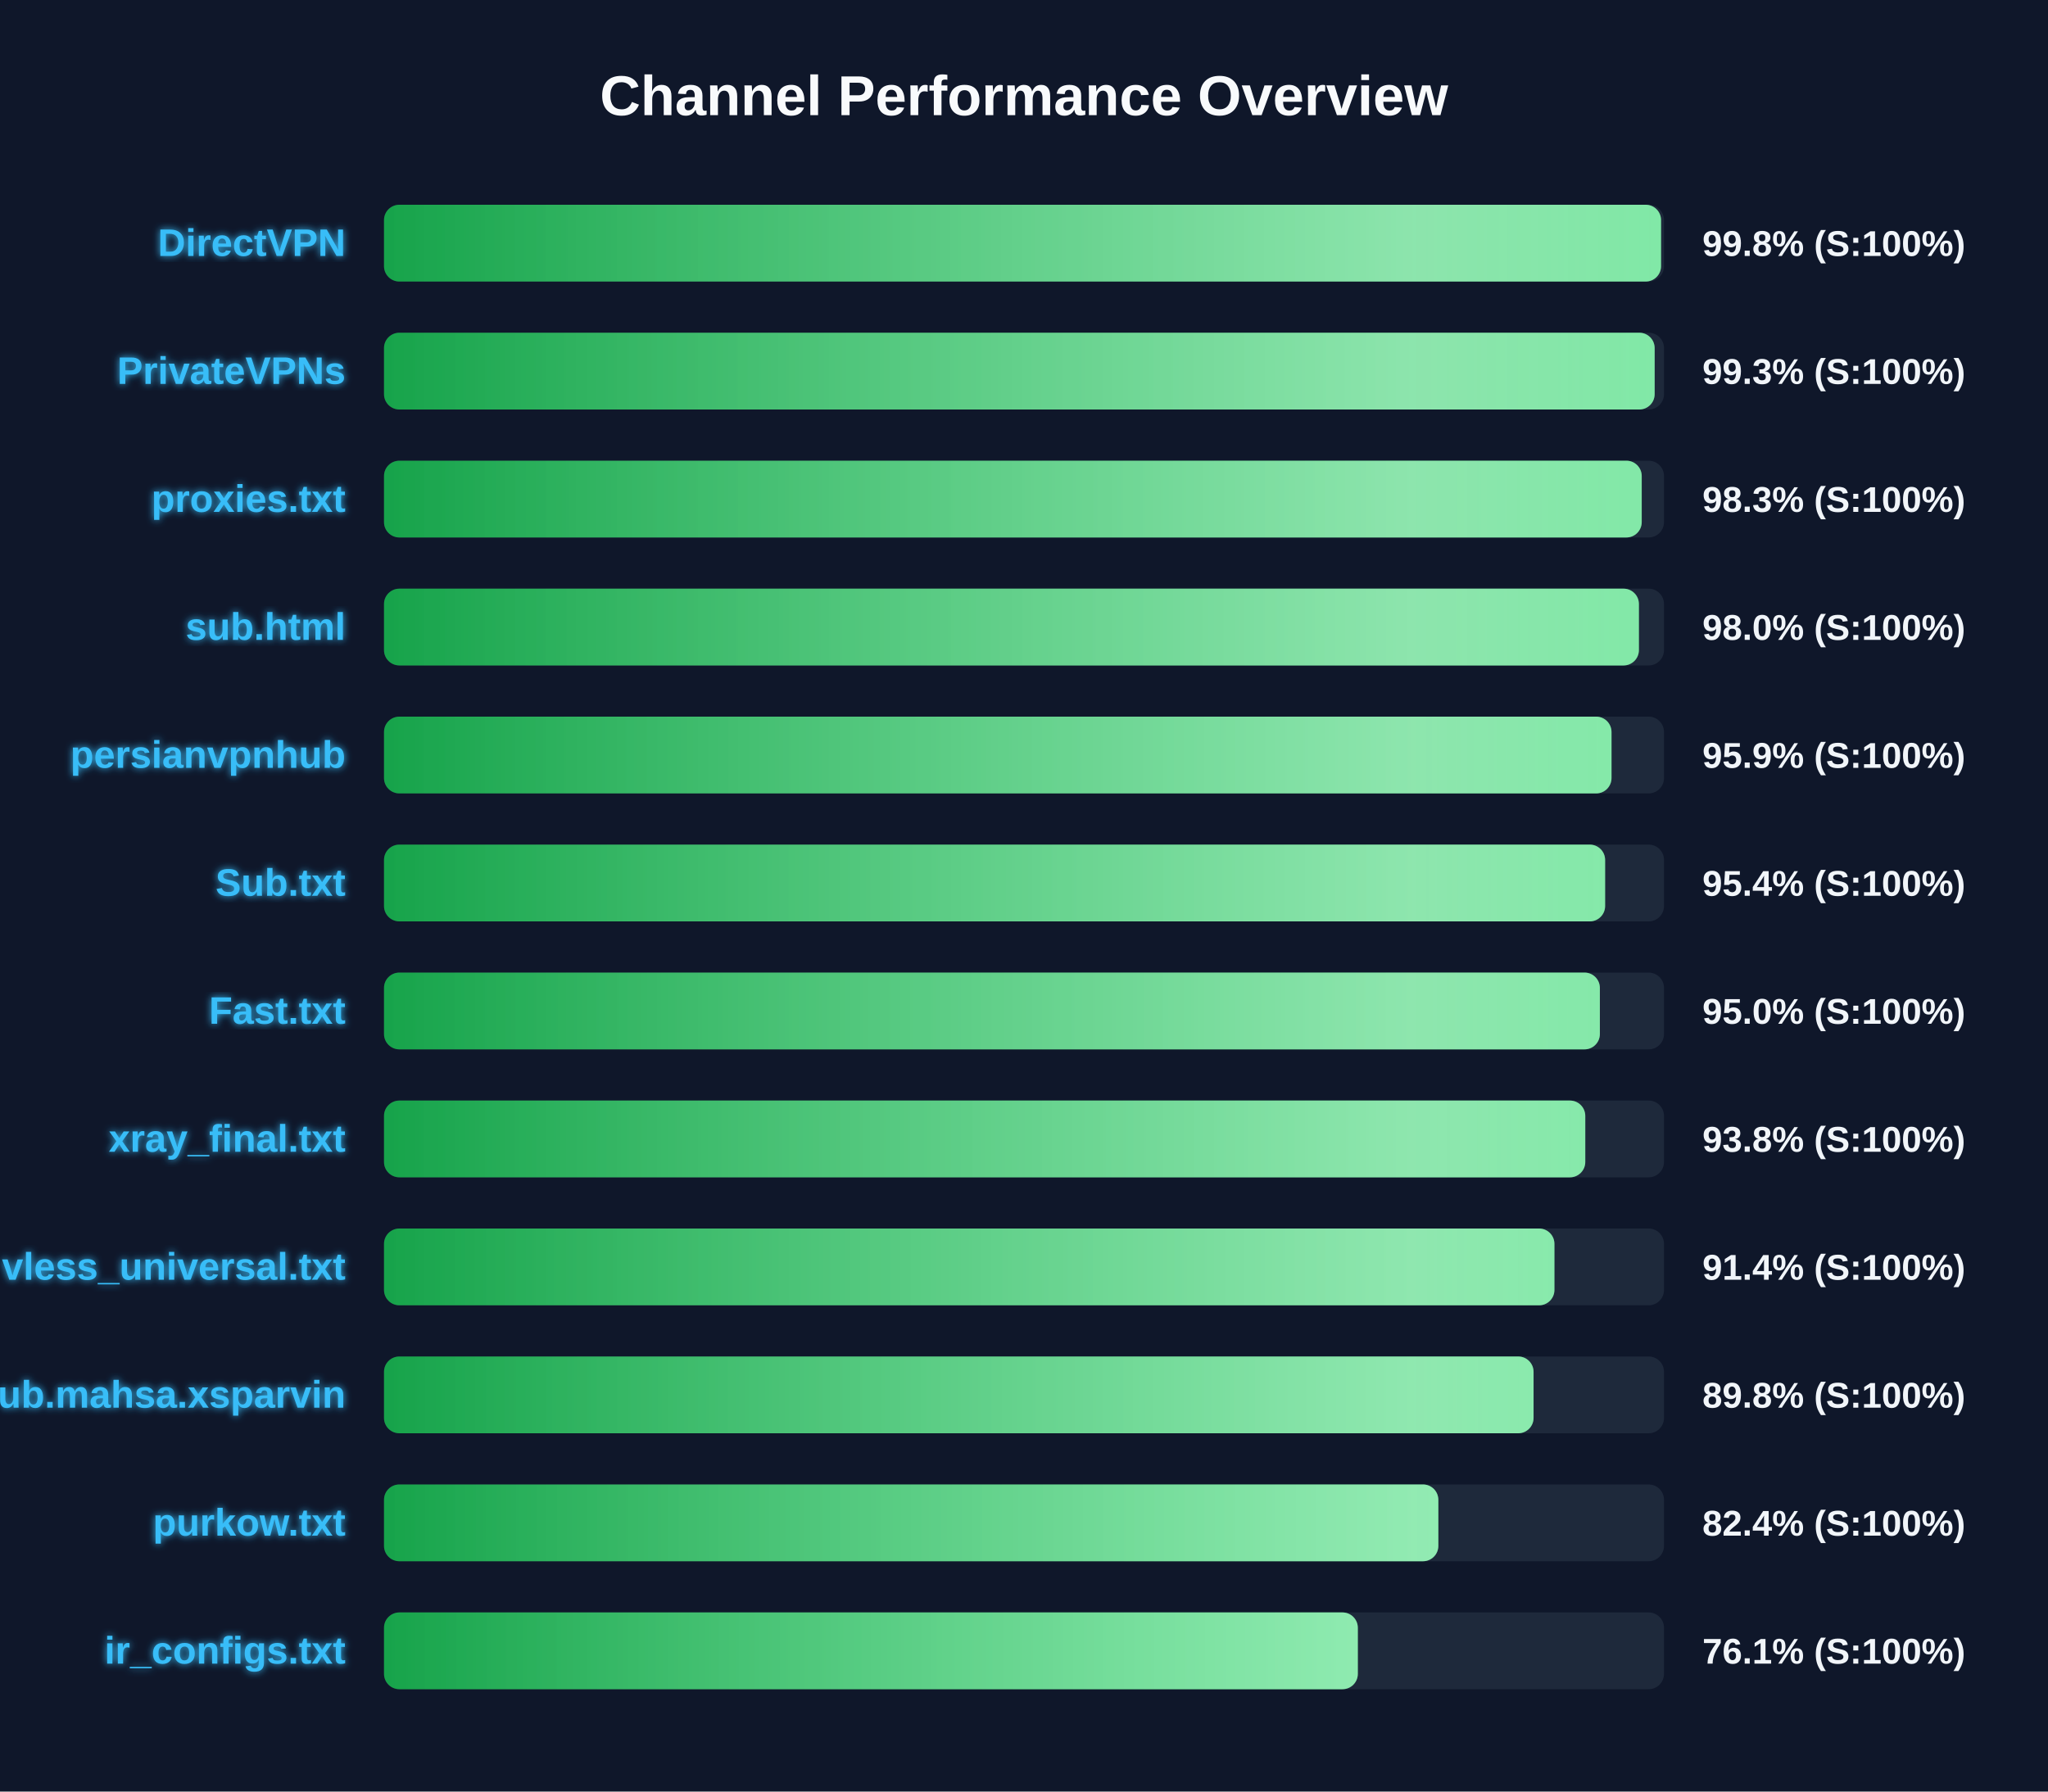
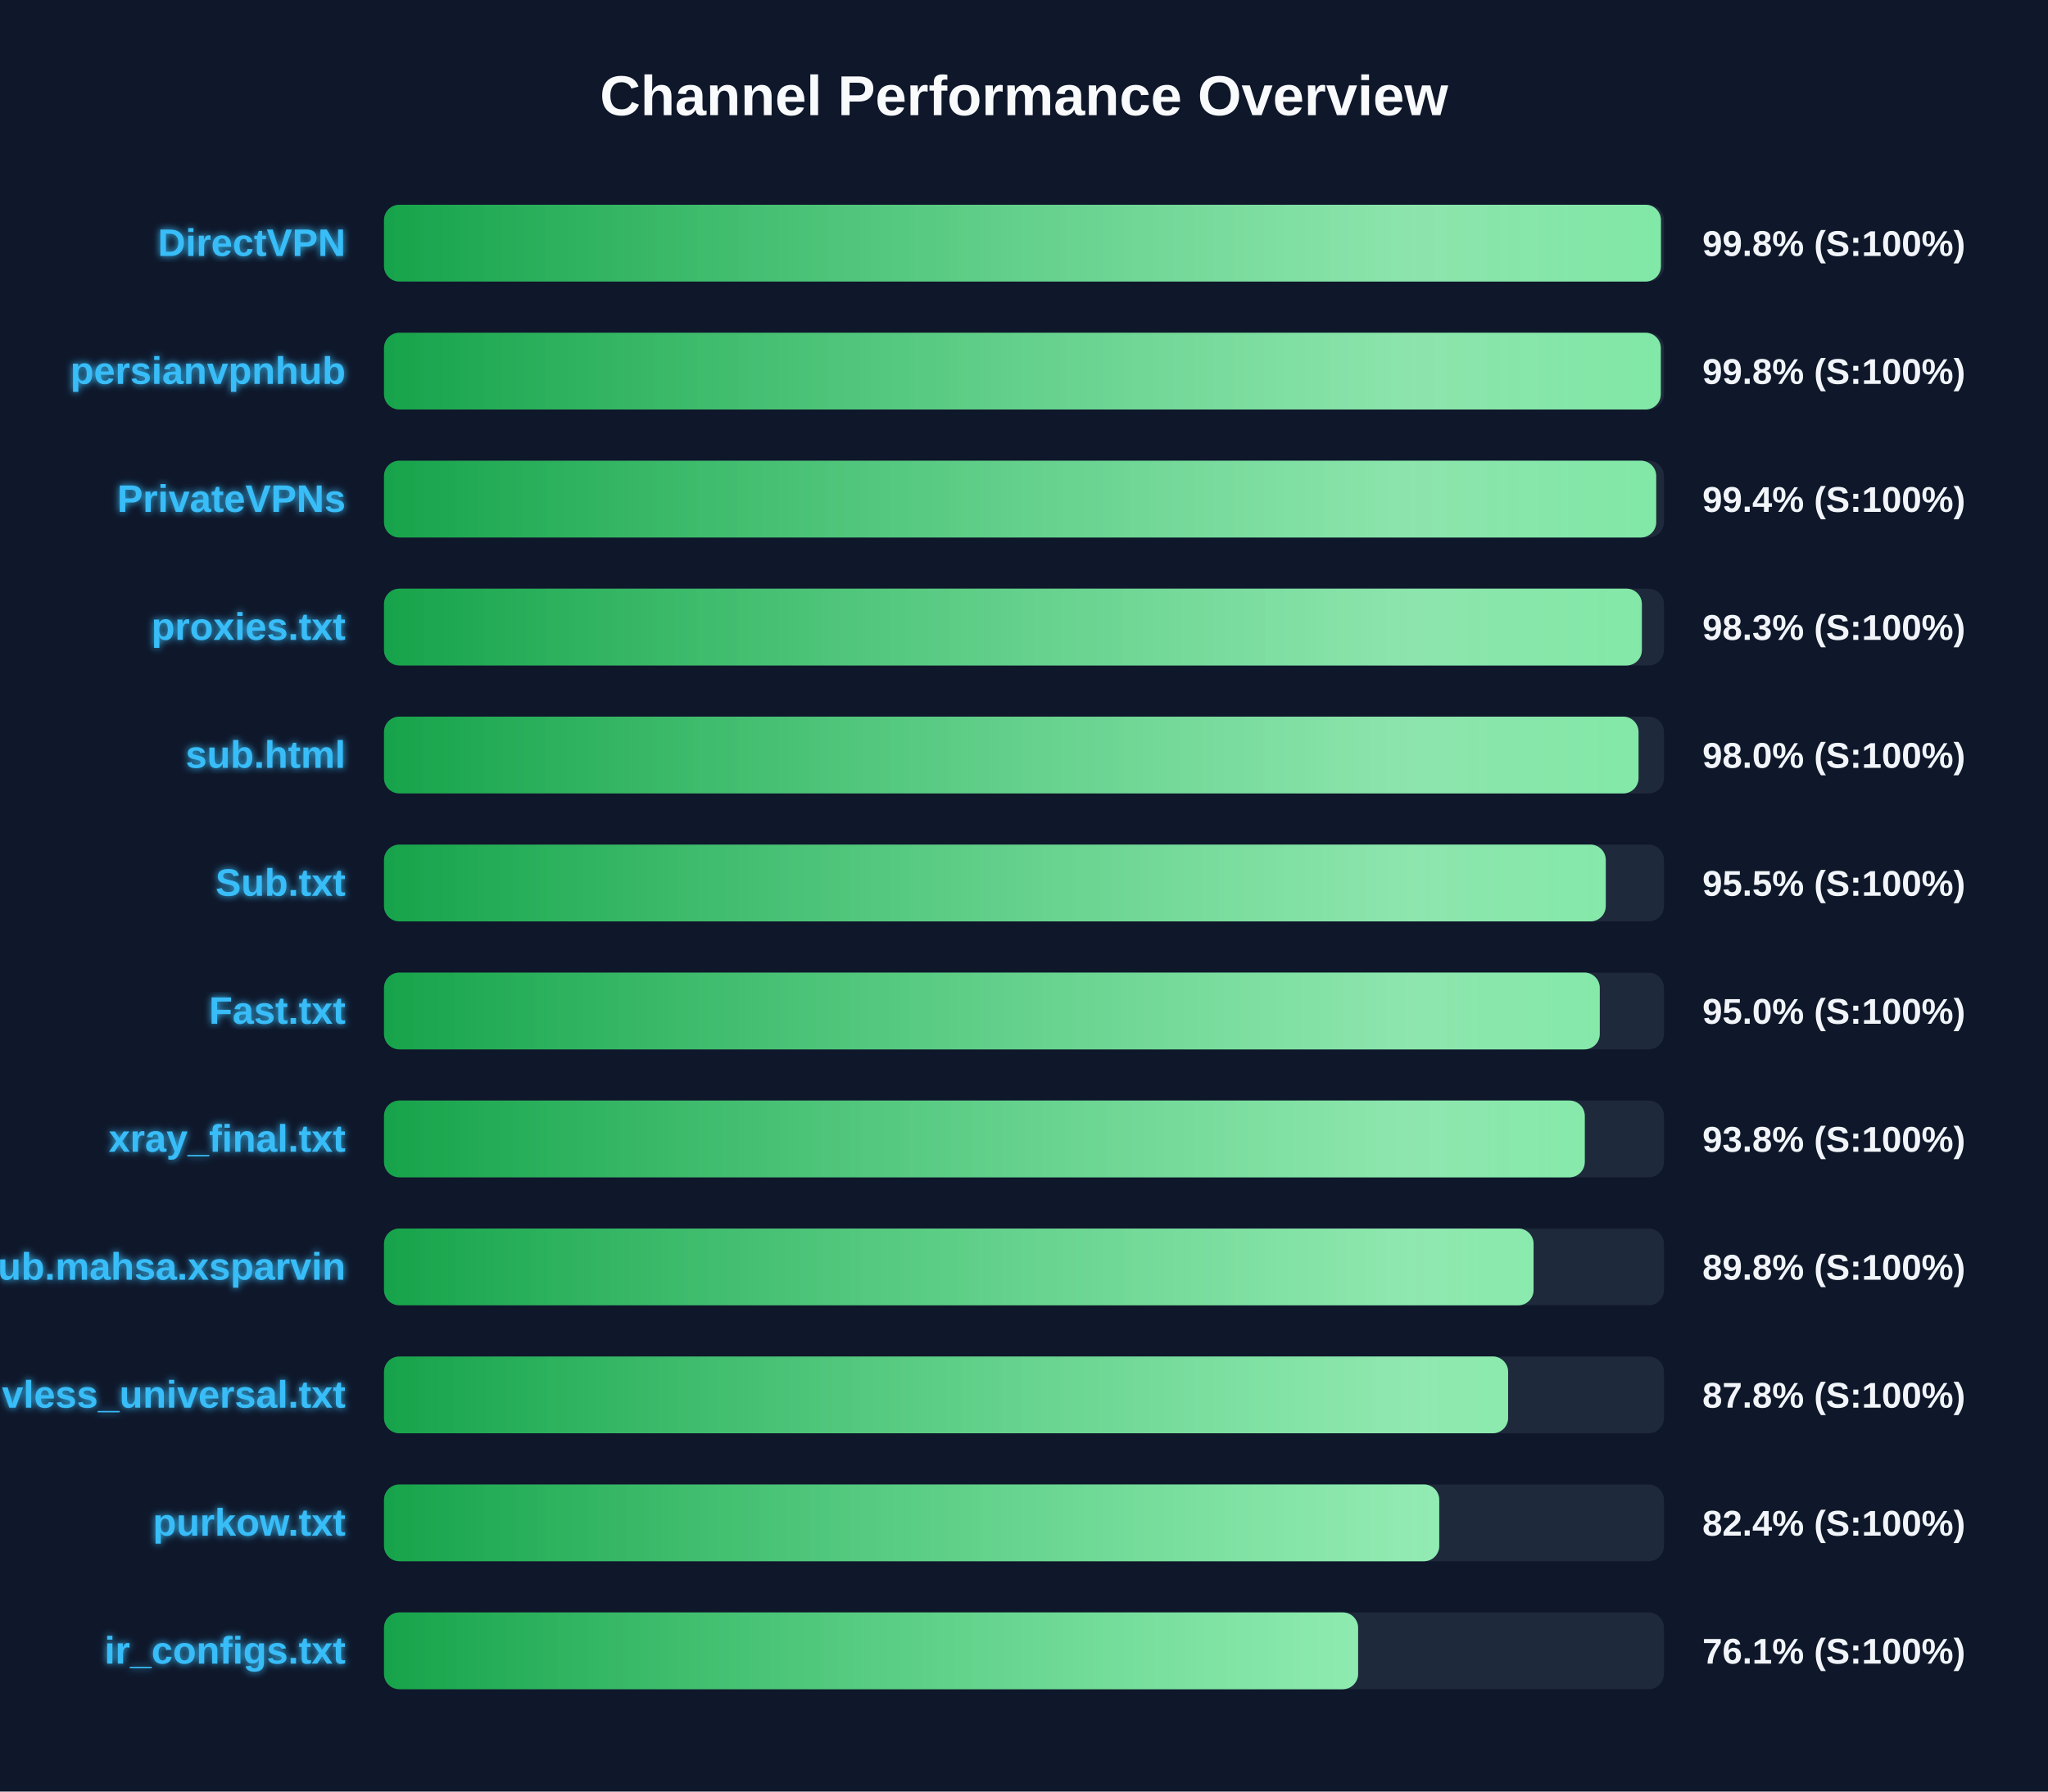
<svg xmlns="http://www.w3.org/2000/svg" width="800" height="700" version="1.1">
  <defs>
    <linearGradient id="grad-green" x1="0%" y1="0%" x2="100%" y2="0%">
      <stop offset="0%" stop-color="#16a34a" />
      <stop offset="100%" stop-color="#4ade80" />
    </linearGradient>
    <linearGradient id="grad-yellow" x1="0%" y1="0%" x2="100%" y2="0%">
      <stop offset="0%" stop-color="#ca8a04" />
      <stop offset="100%" stop-color="#fde047" />
    </linearGradient>
    <linearGradient id="grad-red" x1="0%" y1="0%" x2="100%" y2="0%">
      <stop offset="0%" stop-color="#dc2626" />
      <stop offset="100%" stop-color="#f87171" />
    </linearGradient>
    <linearGradient id="shimmer" x1="0%" y1="0%" x2="100%" y2="0%">
      <stop offset="0%" stop-color="rgba(255,255,255,0)" />
      <stop offset="50%" stop-color="rgba(255,255,255,0.4)" />
      <stop offset="100%" stop-color="rgba(255,255,255,0)" />
    </linearGradient>
    <filter id="glow" x="-20%" y="-20%" width="140%" height="140%">
      <feGaussianBlur stdDeviation="1.5" result="blur" />
      <feComposite in="SourceGraphic" in2="blur" operator="over" />
    </filter>
  </defs>
  <style>
        .bg-rect { fill: #0f172a; }
        .title { font: bold 22px 'Segoe UI', Arial, sans-serif; fill: #f8fafc; }
        .row { font: bold 15px 'Segoe UI', Arial, sans-serif; fill: #38bdf8; filter: url(#glow); }
        .score { font: bold 14px 'Segoe UI', Arial, sans-serif; fill: #f1f5f9; }
        @keyframes shimmer-anim {
            0% { transform: translateX(-100%); }
            100% { transform: translateX(200%); }
        }
        .shimmer-rect {
            animation: shimmer-anim 2.5s infinite linear;
        }
    </style>
  <rect width="100%" height="100%" class="bg-rect" />
  <text x="400" y="45" text-anchor="middle" class="title">Channel Performance Overview</text>
  <rect x="150" y="80" width="500" height="30" fill="#1e293b" rx="6" />
  <clipPath id="clip-0">
-     <rect x="150" y="80" width="498.85" height="30" rx="6" />
+     <rect x="150" y="80" width="498.8" height="30" rx="6" />
  </clipPath>
-   <rect x="150" y="80" width="498.85" height="30" fill="url(#grad-green)" rx="6" />
+   <rect x="150" y="80" width="498.8" height="30" fill="url(#grad-green)" rx="6" />
  <g clip-path="url(#clip-0)">
    <rect x="150" y="80" width="100%" height="30" fill="url(#shimmer)" class="shimmer-rect" />
  </g>
  <text x="135" y="100" text-anchor="end" class="row">DirectVPN</text>
  <text x="665" y="100" text-anchor="start" class="score">99.8% (S:100%)</text>
  <rect x="150" y="130" width="500" height="30" fill="#1e293b" rx="6" />
  <clipPath id="clip-1">
-     <rect x="150" y="130" width="496.35" height="30" rx="6" />
+     <rect x="150" y="130" width="498.75" height="30" rx="6" />
  </clipPath>
-   <rect x="150" y="130" width="496.35" height="30" fill="url(#grad-green)" rx="6" />
+   <rect x="150" y="130" width="498.75" height="30" fill="url(#grad-green)" rx="6" />
  <g clip-path="url(#clip-1)">
    <rect x="150" y="130" width="100%" height="30" fill="url(#shimmer)" class="shimmer-rect" />
  </g>
-   <text x="135" y="150" text-anchor="end" class="row">PrivateVPNs</text>
-   <text x="665" y="150" text-anchor="start" class="score">99.3% (S:100%)</text>
+   <text x="135" y="150" text-anchor="end" class="row">persianvpnhub</text>
+   <text x="665" y="150" text-anchor="start" class="score">99.8% (S:100%)</text>
  <rect x="150" y="180" width="500" height="30" fill="#1e293b" rx="6" />
  <clipPath id="clip-2">
-     <rect x="150" y="180" width="491.3" height="30" rx="6" />
+     <rect x="150" y="180" width="496.95" height="30" rx="6" />
  </clipPath>
-   <rect x="150" y="180" width="491.3" height="30" fill="url(#grad-green)" rx="6" />
+   <rect x="150" y="180" width="496.95" height="30" fill="url(#grad-green)" rx="6" />
  <g clip-path="url(#clip-2)">
    <rect x="150" y="180" width="100%" height="30" fill="url(#shimmer)" class="shimmer-rect" />
  </g>
-   <text x="135" y="200" text-anchor="end" class="row">proxies.txt</text>
-   <text x="665" y="200" text-anchor="start" class="score">98.3% (S:100%)</text>
+   <text x="135" y="200" text-anchor="end" class="row">PrivateVPNs</text>
+   <text x="665" y="200" text-anchor="start" class="score">99.4% (S:100%)</text>
  <rect x="150" y="230" width="500" height="30" fill="#1e293b" rx="6" />
  <clipPath id="clip-3">
-     <rect x="150" y="230" width="490.2" height="30" rx="6" />
+     <rect x="150" y="230" width="491.35" height="30" rx="6" />
  </clipPath>
-   <rect x="150" y="230" width="490.2" height="30" fill="url(#grad-green)" rx="6" />
+   <rect x="150" y="230" width="491.35" height="30" fill="url(#grad-green)" rx="6" />
  <g clip-path="url(#clip-3)">
    <rect x="150" y="230" width="100%" height="30" fill="url(#shimmer)" class="shimmer-rect" />
  </g>
-   <text x="135" y="250" text-anchor="end" class="row">sub.html</text>
-   <text x="665" y="250" text-anchor="start" class="score">98.0% (S:100%)</text>
+   <text x="135" y="250" text-anchor="end" class="row">proxies.txt</text>
+   <text x="665" y="250" text-anchor="start" class="score">98.3% (S:100%)</text>
  <rect x="150" y="280" width="500" height="30" fill="#1e293b" rx="6" />
  <clipPath id="clip-4">
-     <rect x="150" y="280" width="479.5" height="30" rx="6" />
+     <rect x="150" y="280" width="490.05" height="30" rx="6" />
  </clipPath>
-   <rect x="150" y="280" width="479.5" height="30" fill="url(#grad-green)" rx="6" />
+   <rect x="150" y="280" width="490.05" height="30" fill="url(#grad-green)" rx="6" />
  <g clip-path="url(#clip-4)">
    <rect x="150" y="280" width="100%" height="30" fill="url(#shimmer)" class="shimmer-rect" />
  </g>
-   <text x="135" y="300" text-anchor="end" class="row">persianvpnhub</text>
-   <text x="665" y="300" text-anchor="start" class="score">95.9% (S:100%)</text>
+   <text x="135" y="300" text-anchor="end" class="row">sub.html</text>
+   <text x="665" y="300" text-anchor="start" class="score">98.0% (S:100%)</text>
  <rect x="150" y="330" width="500" height="30" fill="#1e293b" rx="6" />
  <clipPath id="clip-5">
-     <rect x="150" y="330" width="477.0" height="30" rx="6" />
+     <rect x="150" y="330" width="477.25" height="30" rx="6" />
  </clipPath>
-   <rect x="150" y="330" width="477.0" height="30" fill="url(#grad-green)" rx="6" />
+   <rect x="150" y="330" width="477.25" height="30" fill="url(#grad-green)" rx="6" />
  <g clip-path="url(#clip-5)">
    <rect x="150" y="330" width="100%" height="30" fill="url(#shimmer)" class="shimmer-rect" />
  </g>
  <text x="135" y="350" text-anchor="end" class="row">Sub.txt</text>
-   <text x="665" y="350" text-anchor="start" class="score">95.4% (S:100%)</text>
+   <text x="665" y="350" text-anchor="start" class="score">95.5% (S:100%)</text>
  <rect x="150" y="380" width="500" height="30" fill="#1e293b" rx="6" />
  <clipPath id="clip-6">
-     <rect x="150" y="380" width="474.95" height="30" rx="6" />
+     <rect x="150" y="380" width="474.9" height="30" rx="6" />
  </clipPath>
-   <rect x="150" y="380" width="474.95" height="30" fill="url(#grad-green)" rx="6" />
+   <rect x="150" y="380" width="474.9" height="30" fill="url(#grad-green)" rx="6" />
  <g clip-path="url(#clip-6)">
    <rect x="150" y="380" width="100%" height="30" fill="url(#shimmer)" class="shimmer-rect" />
  </g>
  <text x="135" y="400" text-anchor="end" class="row">Fast.txt</text>
  <text x="665" y="400" text-anchor="start" class="score">95.0% (S:100%)</text>
  <rect x="150" y="430" width="500" height="30" fill="#1e293b" rx="6" />
  <clipPath id="clip-7">
-     <rect x="150" y="430" width="469.25" height="30" rx="6" />
+     <rect x="150" y="430" width="469.05" height="30" rx="6" />
  </clipPath>
-   <rect x="150" y="430" width="469.25" height="30" fill="url(#grad-green)" rx="6" />
+   <rect x="150" y="430" width="469.05" height="30" fill="url(#grad-green)" rx="6" />
  <g clip-path="url(#clip-7)">
    <rect x="150" y="430" width="100%" height="30" fill="url(#shimmer)" class="shimmer-rect" />
  </g>
  <text x="135" y="450" text-anchor="end" class="row">xray_final.txt</text>
  <text x="665" y="450" text-anchor="start" class="score">93.8% (S:100%)</text>
  <rect x="150" y="480" width="500" height="30" fill="#1e293b" rx="6" />
  <clipPath id="clip-8">
-     <rect x="150" y="480" width="457.2" height="30" rx="6" />
+     <rect x="150" y="480" width="449.05" height="30" rx="6" />
  </clipPath>
-   <rect x="150" y="480" width="457.2" height="30" fill="url(#grad-green)" rx="6" />
+   <rect x="150" y="480" width="449.05" height="30" fill="url(#grad-green)" rx="6" />
  <g clip-path="url(#clip-8)">
    <rect x="150" y="480" width="100%" height="30" fill="url(#shimmer)" class="shimmer-rect" />
  </g>
-   <text x="135" y="500" text-anchor="end" class="row">vless_universal.txt</text>
-   <text x="665" y="500" text-anchor="start" class="score">91.4% (S:100%)</text>
+   <text x="135" y="500" text-anchor="end" class="row">Sub.mahsa.xsparvin</text>
+   <text x="665" y="500" text-anchor="start" class="score">89.8% (S:100%)</text>
  <rect x="150" y="530" width="500" height="30" fill="#1e293b" rx="6" />
  <clipPath id="clip-9">
-     <rect x="150" y="530" width="449.05" height="30" rx="6" />
+     <rect x="150" y="530" width="439.1" height="30" rx="6" />
  </clipPath>
-   <rect x="150" y="530" width="449.05" height="30" fill="url(#grad-green)" rx="6" />
+   <rect x="150" y="530" width="439.1" height="30" fill="url(#grad-green)" rx="6" />
  <g clip-path="url(#clip-9)">
    <rect x="150" y="530" width="100%" height="30" fill="url(#shimmer)" class="shimmer-rect" />
  </g>
-   <text x="135" y="550" text-anchor="end" class="row">Sub.mahsa.xsparvin</text>
-   <text x="665" y="550" text-anchor="start" class="score">89.8% (S:100%)</text>
+   <text x="135" y="550" text-anchor="end" class="row">vless_universal.txt</text>
+   <text x="665" y="550" text-anchor="start" class="score">87.8% (S:100%)</text>
  <rect x="150" y="580" width="500" height="30" fill="#1e293b" rx="6" />
  <clipPath id="clip-10">
-     <rect x="150" y="580" width="411.85" height="30" rx="6" />
+     <rect x="150" y="580" width="412.2" height="30" rx="6" />
  </clipPath>
-   <rect x="150" y="580" width="411.85" height="30" fill="url(#grad-green)" rx="6" />
+   <rect x="150" y="580" width="412.2" height="30" fill="url(#grad-green)" rx="6" />
  <g clip-path="url(#clip-10)">
    <rect x="150" y="580" width="100%" height="30" fill="url(#shimmer)" class="shimmer-rect" />
  </g>
  <text x="135" y="600" text-anchor="end" class="row">purkow.txt</text>
  <text x="665" y="600" text-anchor="start" class="score">82.4% (S:100%)</text>
  <rect x="150" y="630" width="500" height="30" fill="#1e293b" rx="6" />
  <clipPath id="clip-11">
-     <rect x="150" y="630" width="380.4" height="30" rx="6" />
+     <rect x="150" y="630" width="380.5" height="30" rx="6" />
  </clipPath>
-   <rect x="150" y="630" width="380.4" height="30" fill="url(#grad-green)" rx="6" />
+   <rect x="150" y="630" width="380.5" height="30" fill="url(#grad-green)" rx="6" />
  <g clip-path="url(#clip-11)">
    <rect x="150" y="630" width="100%" height="30" fill="url(#shimmer)" class="shimmer-rect" />
  </g>
  <text x="135" y="650" text-anchor="end" class="row">ir_configs.txt</text>
  <text x="665" y="650" text-anchor="start" class="score">76.1% (S:100%)</text>
</svg>
